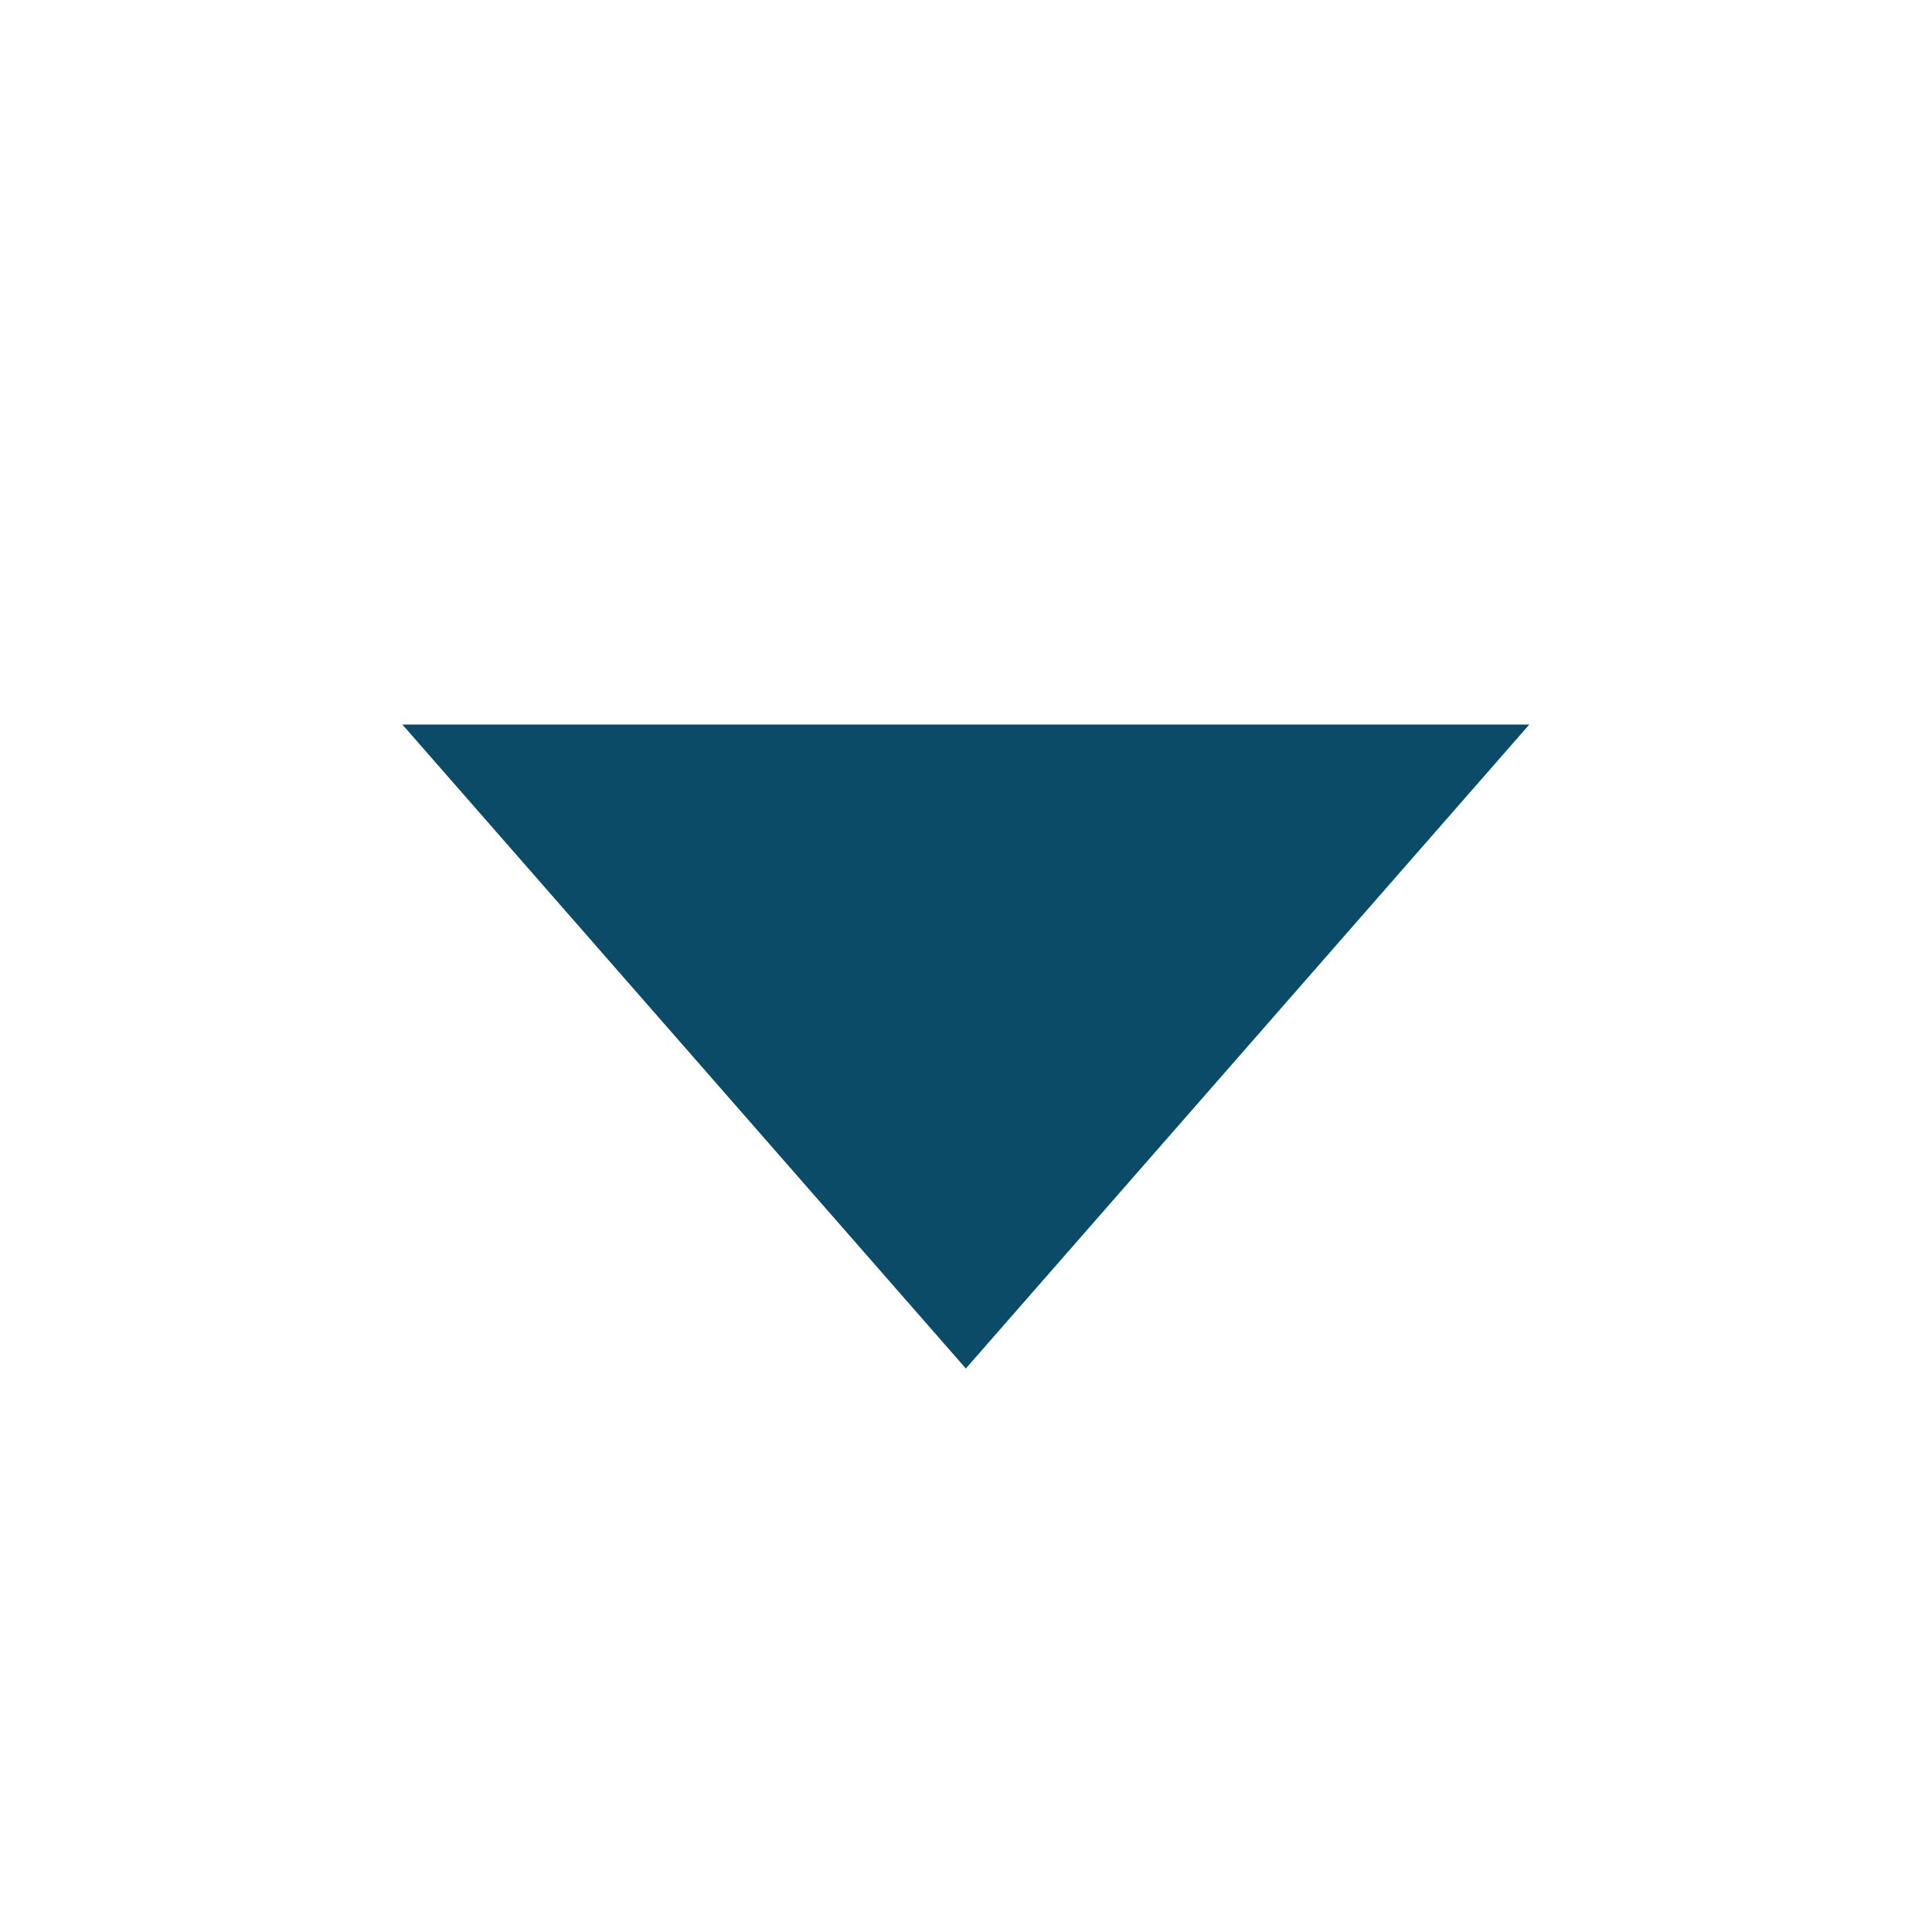
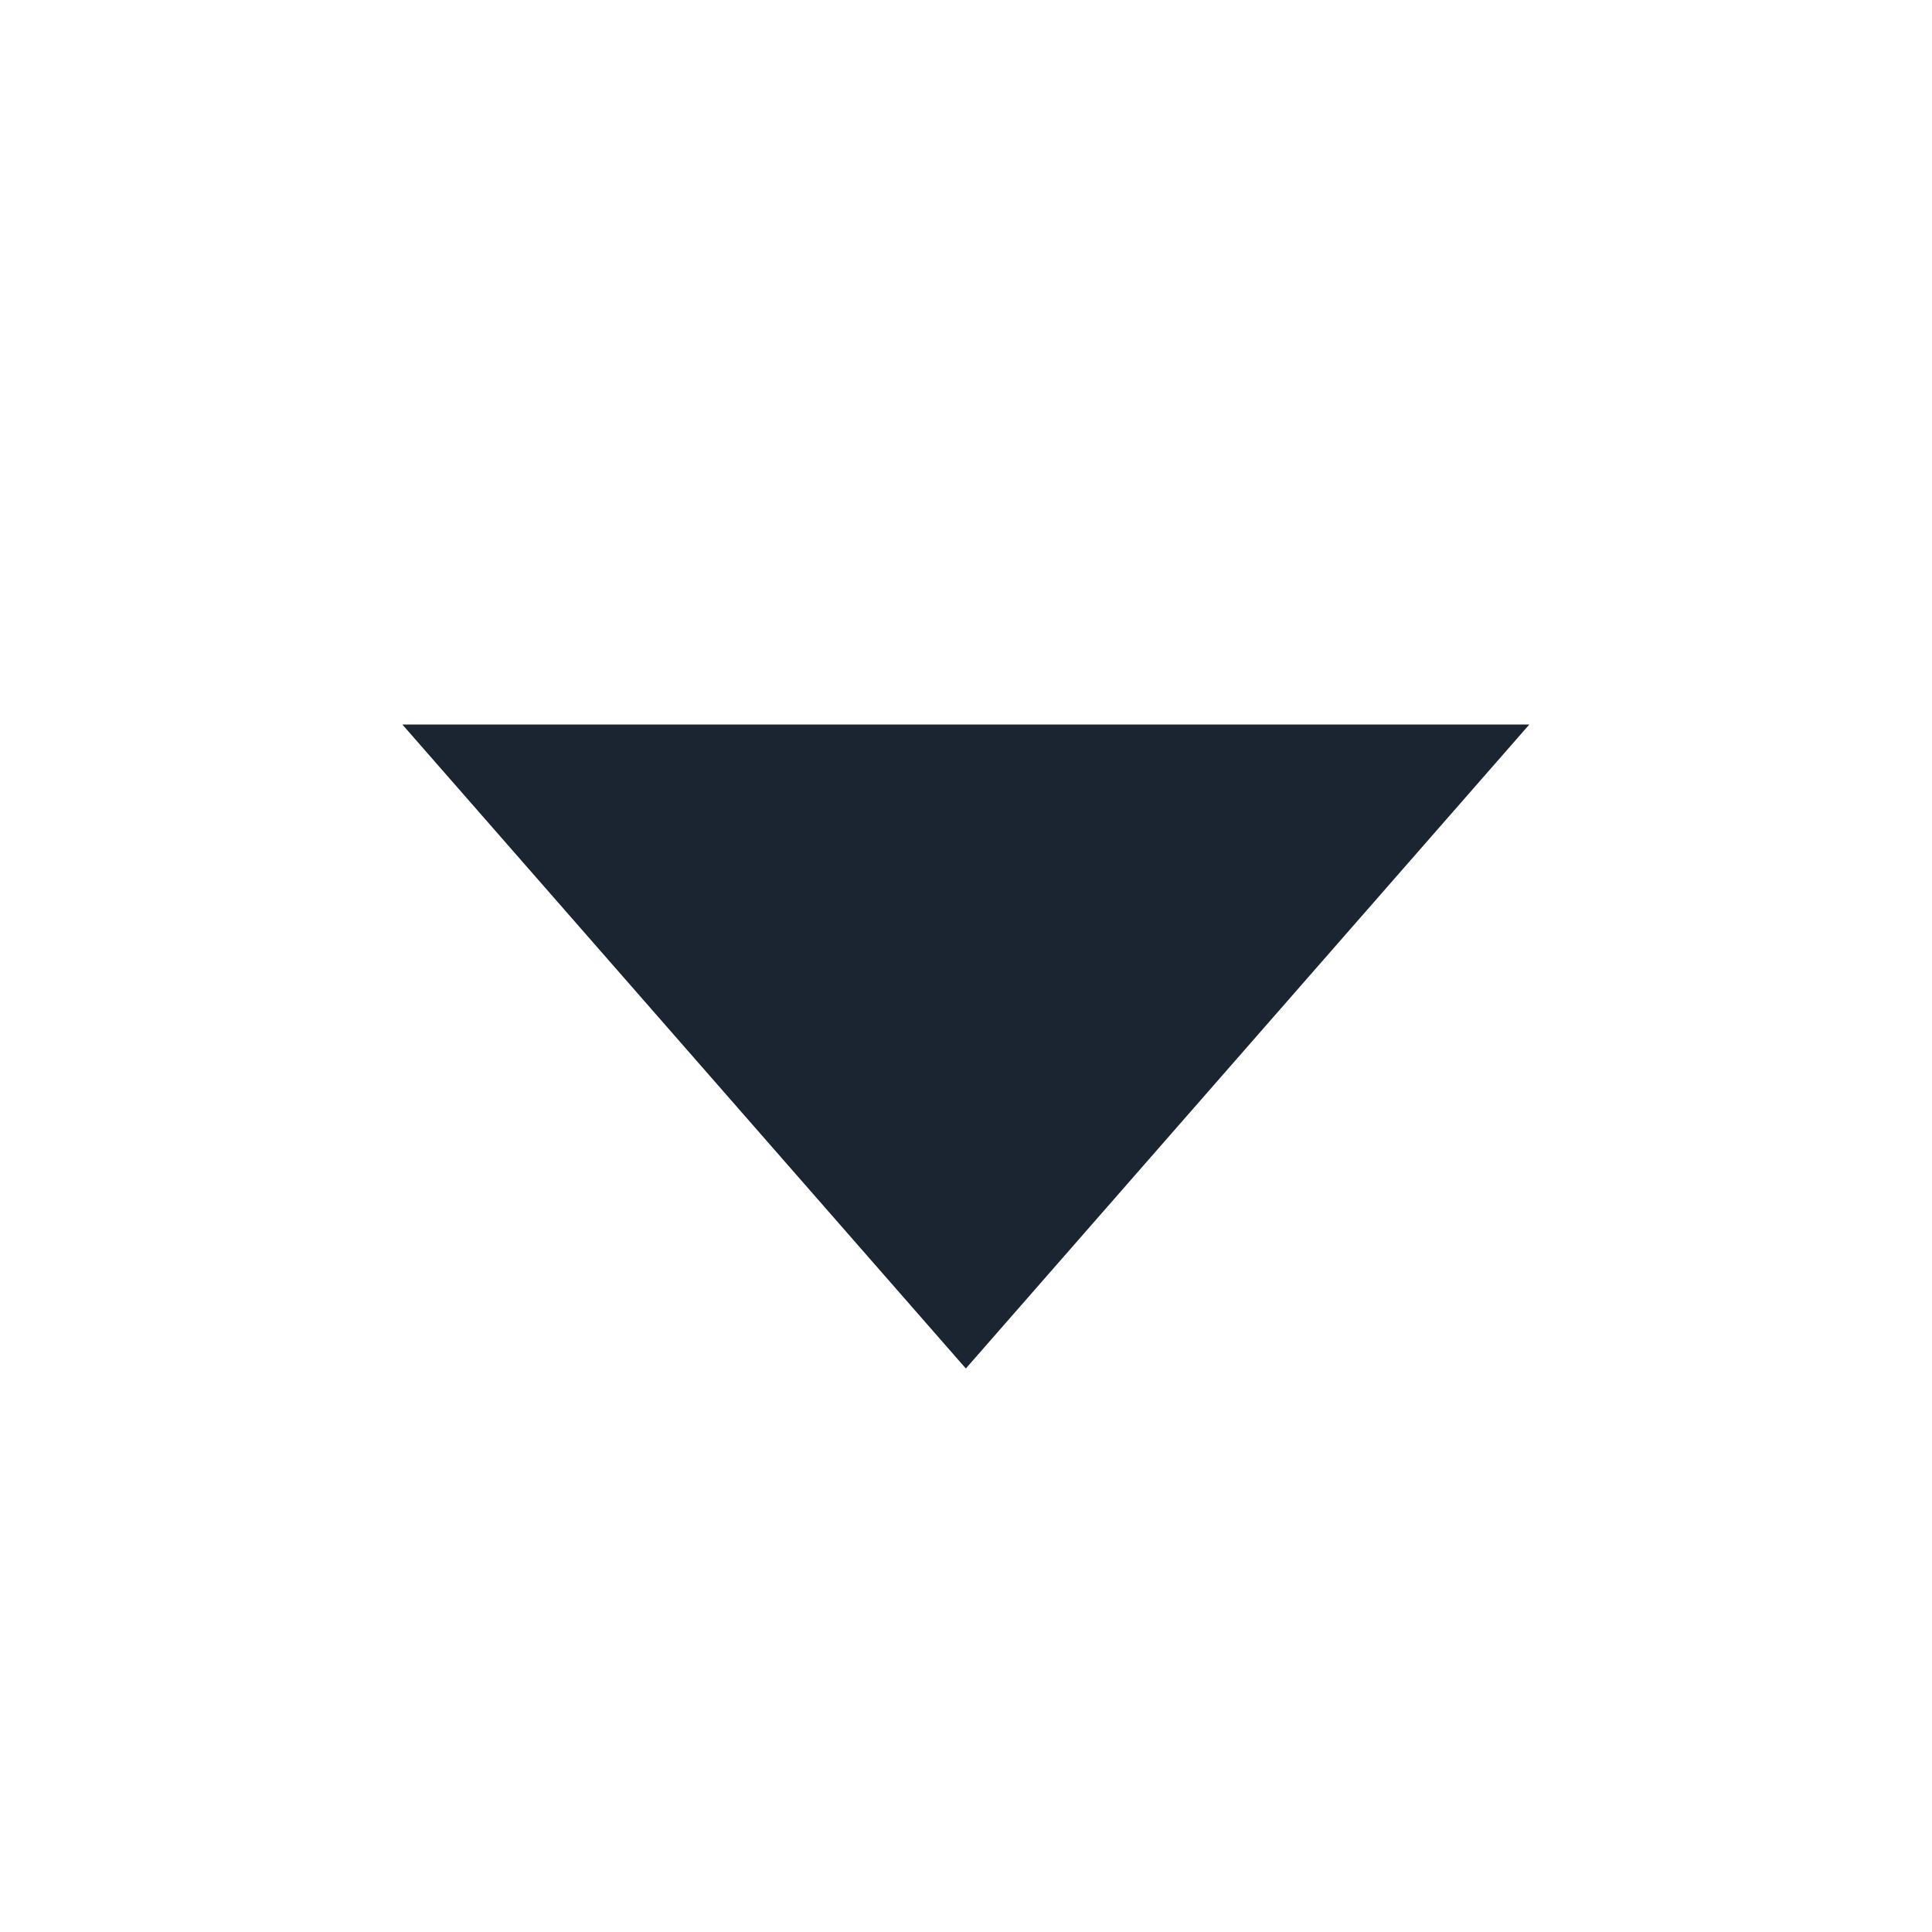
<svg xmlns="http://www.w3.org/2000/svg" width="24" height="24" viewBox="0 0 24 24" fill="none">
-   <path d="M11.998 17L18.998 9H4.998L11.998 17Z" fill="#0B4B68" />
+   <path d="M11.998 17L18.998 9H4.998L11.998 17Z" fill="#1B2531" />
</svg>
